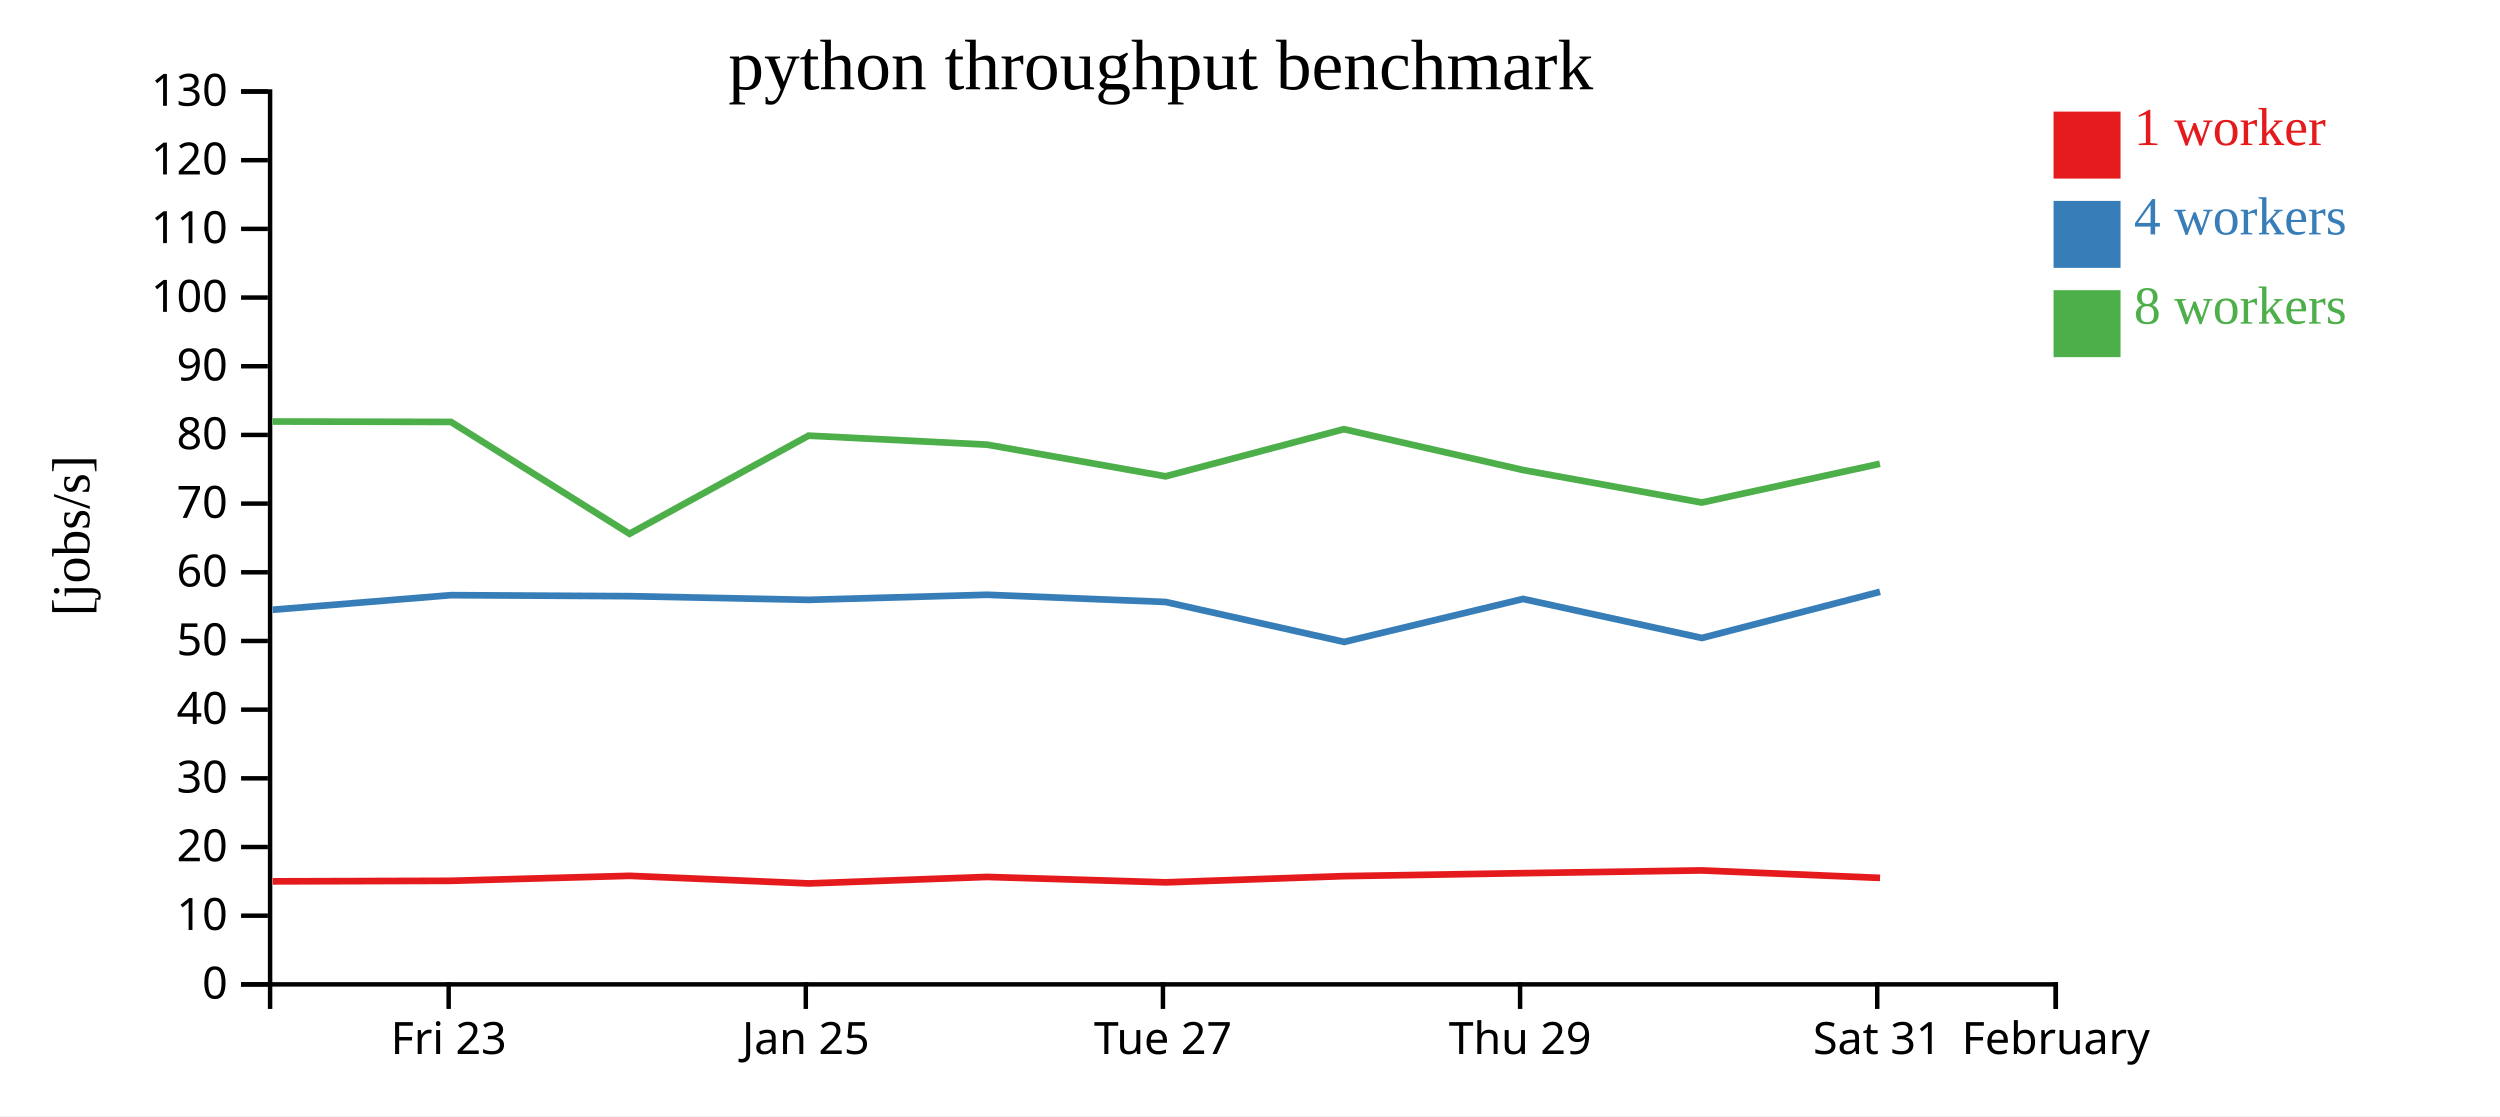
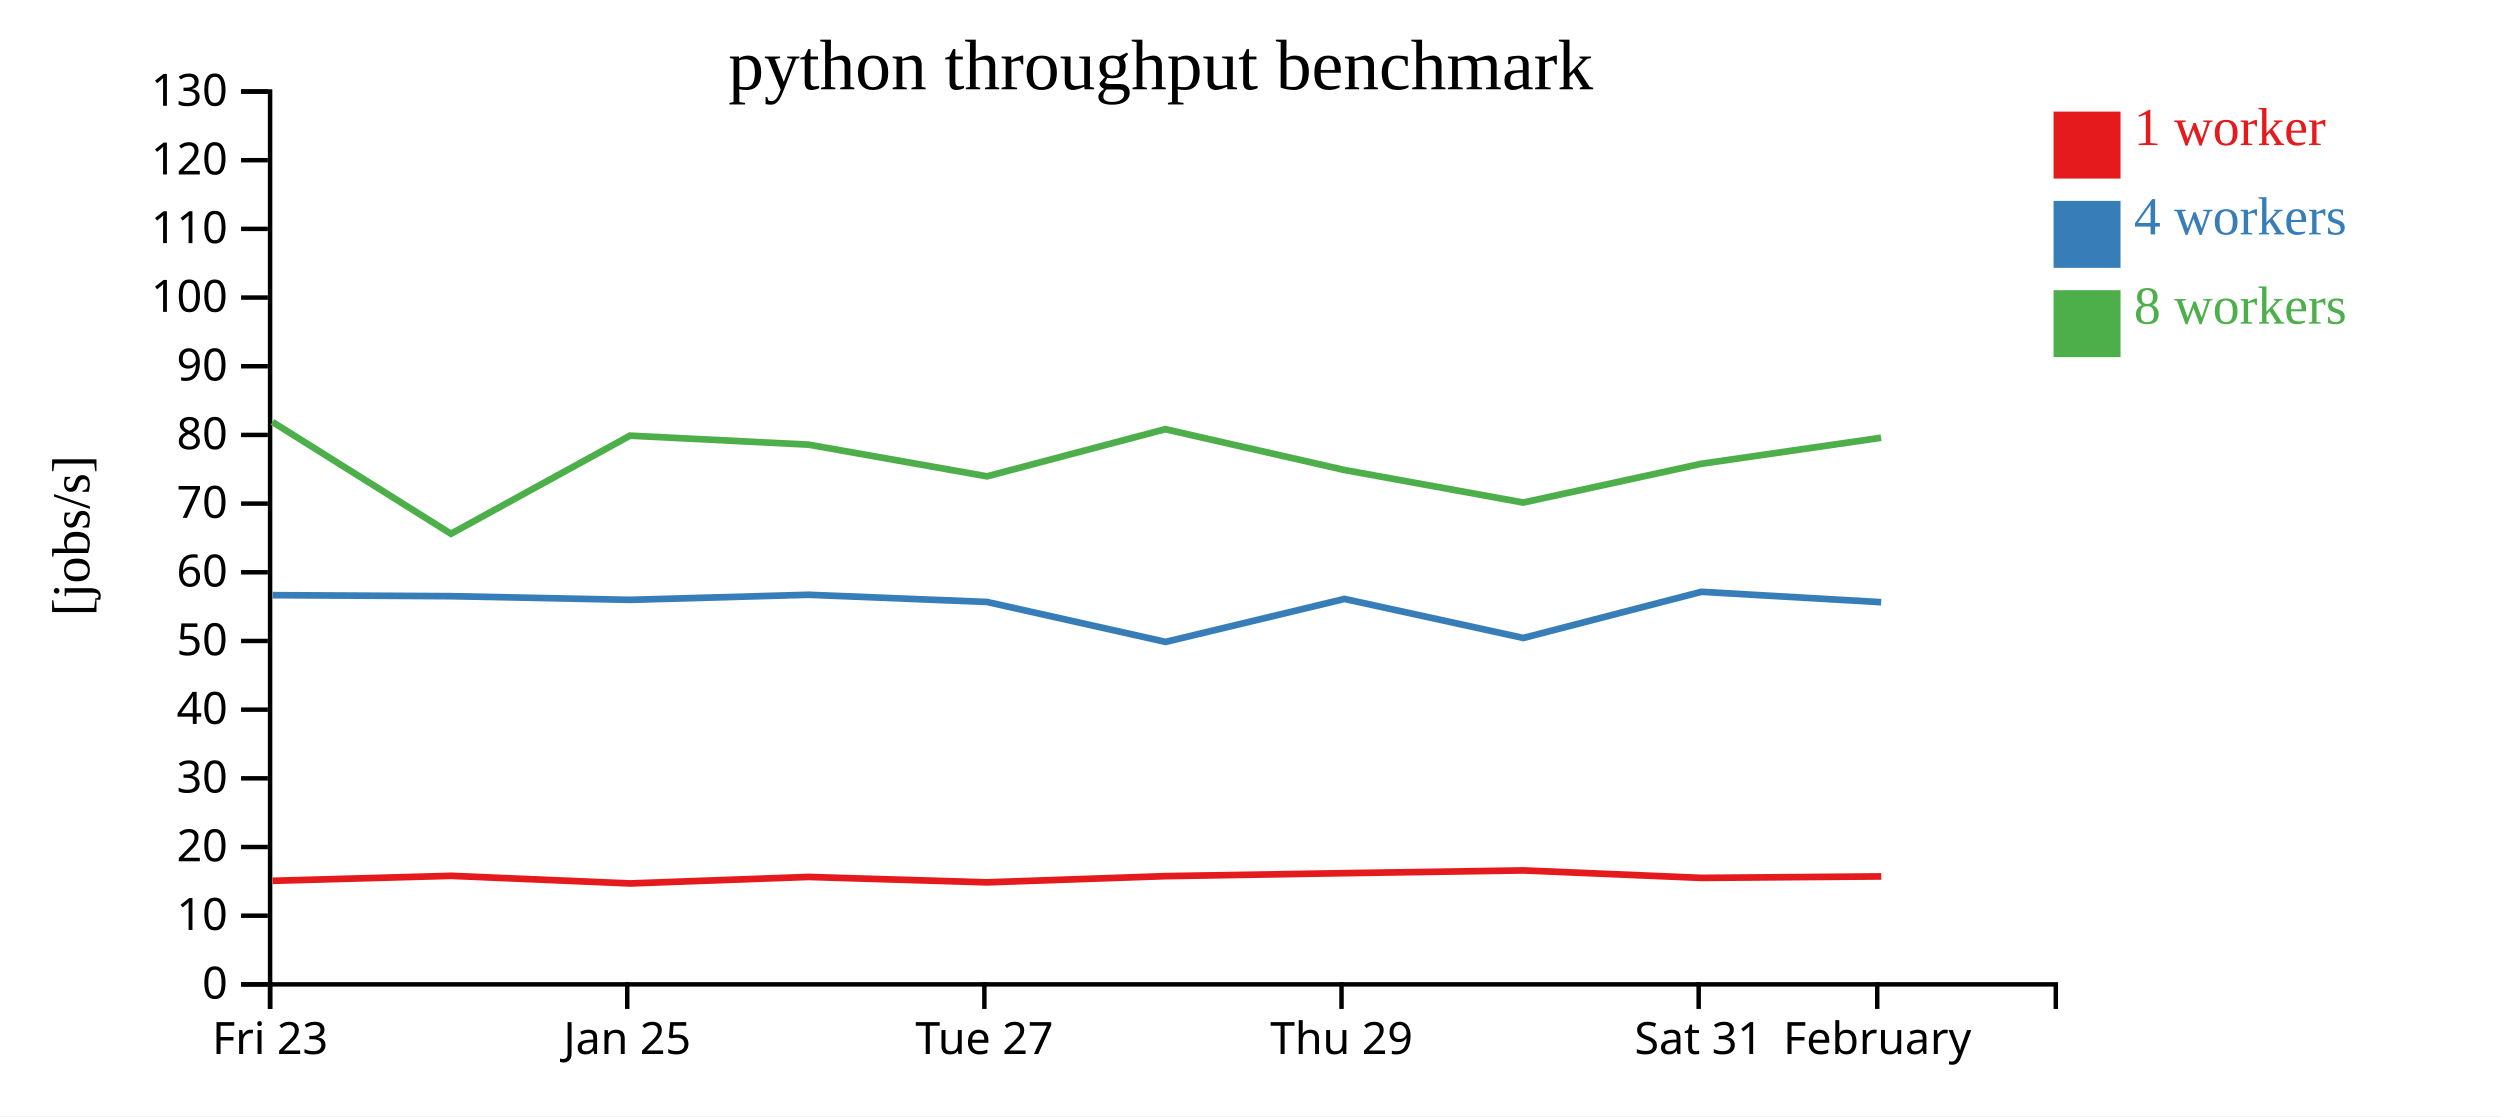
<svg xmlns="http://www.w3.org/2000/svg" width="560" height="250">
  <rect width="100%" height="100%" fill="white" />
  <g transform="translate(60,20)">
    <g transform="translate(0,200)" fill="none" font-size="10" font-family="sans-serif" text-anchor="middle">
      <path class="domain" stroke="currentColor" d="M0.5,6V0.5H400.5V6" />
-       <g class="tick" opacity="1" transform="translate(40.5,0)">
+       <g class="tick" opacity="1" transform="translate(0.5,0)">
        <line stroke="currentColor" y2="6" />
        <text fill="currentColor" y="9" dy="0.71em">Fri 23</text>
      </g>
-       <g class="tick" opacity="1" transform="translate(120.5,0)">
+       <g class="tick" opacity="1" transform="translate(80.5,0)">
        <line stroke="currentColor" y2="6" />
        <text fill="currentColor" y="9" dy="0.71em">Jan 25</text>
      </g>
-       <g class="tick" opacity="1" transform="translate(200.5,0)">
+       <g class="tick" opacity="1" transform="translate(160.5,0)">
        <line stroke="currentColor" y2="6" />
        <text fill="currentColor" y="9" dy="0.71em">Tue 27</text>
      </g>
-       <g class="tick" opacity="1" transform="translate(280.5,0)">
+       <g class="tick" opacity="1" transform="translate(240.5,0)">
        <line stroke="currentColor" y2="6" />
        <text fill="currentColor" y="9" dy="0.71em">Thu 29</text>
      </g>
-       <g class="tick" opacity="1" transform="translate(360.5,0)">
+       <g class="tick" opacity="1" transform="translate(320.5,0)">
        <line stroke="currentColor" y2="6" />
        <text fill="currentColor" y="9" dy="0.71em">Sat 31</text>
      </g>
-       <g class="tick" opacity="1" transform="translate(400.5,0)">
+       <g class="tick" opacity="1" transform="translate(360.5,0)">
        <line stroke="currentColor" y2="6" />
        <text fill="currentColor" y="9" dy="0.71em">February</text>
      </g>
    </g>
    <g fill="none" font-size="10" font-family="sans-serif" text-anchor="end">
      <path class="domain" stroke="currentColor" d="M-6,200.5H0.5V0.5H-6" />
      <g class="tick" opacity="1" transform="translate(0,200.5)">
        <line stroke="currentColor" x2="-6" />
        <text fill="currentColor" x="-9" dy="0.32em">0</text>
      </g>
      <g class="tick" opacity="1" transform="translate(0,185.1154)">
        <line stroke="currentColor" x2="-6" />
        <text fill="currentColor" x="-9" dy="0.32em">10</text>
      </g>
      <g class="tick" opacity="1" transform="translate(0,169.7308)">
        <line stroke="currentColor" x2="-6" />
        <text fill="currentColor" x="-9" dy="0.32em">20</text>
      </g>
      <g class="tick" opacity="1" transform="translate(0,154.3462)">
        <line stroke="currentColor" x2="-6" />
        <text fill="currentColor" x="-9" dy="0.32em">30</text>
      </g>
      <g class="tick" opacity="1" transform="translate(0,138.9615)">
        <line stroke="currentColor" x2="-6" />
        <text fill="currentColor" x="-9" dy="0.32em">40</text>
      </g>
      <g class="tick" opacity="1" transform="translate(0,123.5769)">
        <line stroke="currentColor" x2="-6" />
        <text fill="currentColor" x="-9" dy="0.32em">50</text>
      </g>
      <g class="tick" opacity="1" transform="translate(0,108.1923)">
        <line stroke="currentColor" x2="-6" />
        <text fill="currentColor" x="-9" dy="0.32em">60</text>
      </g>
      <g class="tick" opacity="1" transform="translate(0,92.80769)">
        <line stroke="currentColor" x2="-6" />
        <text fill="currentColor" x="-9" dy="0.32em">70</text>
      </g>
      <g class="tick" opacity="1" transform="translate(0,77.42308)">
        <line stroke="currentColor" x2="-6" />
        <text fill="currentColor" x="-9" dy="0.32em">80</text>
      </g>
      <g class="tick" opacity="1" transform="translate(0,62.03846)">
        <line stroke="currentColor" x2="-6" />
        <text fill="currentColor" x="-9" dy="0.32em">90</text>
      </g>
      <g class="tick" opacity="1" transform="translate(0,46.65385)">
        <line stroke="currentColor" x2="-6" />
        <text fill="currentColor" x="-9" dy="0.32em">100</text>
      </g>
      <g class="tick" opacity="1" transform="translate(0,31.26923)">
        <line stroke="currentColor" x2="-6" />
        <text fill="currentColor" x="-9" dy="0.32em">110</text>
      </g>
      <g class="tick" opacity="1" transform="translate(0,15.88462)">
        <line stroke="currentColor" x2="-6" />
        <text fill="currentColor" x="-9" dy="0.32em">120</text>
      </g>
      <g class="tick" opacity="1" transform="translate(0,0.5)">
        <line stroke="currentColor" x2="-6" />
        <text fill="currentColor" x="-9" dy="0.32em">130</text>
      </g>
    </g>
    <text text-anchor="middle" style="font-size: 12px" transform="rotate(-90)" y="-40" x="-100">[jobs/s]</text>
    <text text-anchor="middle" style="font-size: 16px" y="0" x="200">python throughput benchmark</text>
-     <path class="line" fill="none" stroke="#e41a1c" stroke-width="1.5" d="M1.084,177.425L41.046,177.303L81.037,176.186L121.17,177.892L161.118,176.434L201.098,177.648L241.053,176.255L281.174,175.59L321.212,174.975L361.134,176.648" />
-     <path class="line" fill="none" stroke="#377eb8" stroke-width="1.5" d="M1.076,116.587L41.04,113.316L81.015,113.544L121.151,114.368L161.115,113.228L201.098,114.842L241.086,123.788L281.167,114.164L321.22,122.907L361.125,112.564" />
-     <path class="line" fill="none" stroke="#4daf4a" stroke-width="1.5" d="M1.048,74.418L41.019,74.514L81.012,99.565L121.121,77.589L161.087,79.601L201.095,86.7L241.014,76.137L281.14,85.281L321.194,92.571L361.102,83.884" />
+     <path class="line" fill="none" stroke="#e41a1c" stroke-width="1.5" d="M1.046,177.303L41.037,176.186L81.17,177.892L121.118,176.434L161.098,177.648L201.053,176.255L241.174,175.59L281.212,174.975L321.134,176.648L361.401,176.318" />
+     <path class="line" fill="none" stroke="#377eb8" stroke-width="1.5" d="M1.04,113.316L41.015,113.544L81.151,114.368L121.115,113.228L161.098,114.842L201.086,123.788L241.167,114.164L281.22,122.907L321.125,112.564L361.388,114.892" />
+     <path class="line" fill="none" stroke="#4daf4a" stroke-width="1.5" d="M1.019,74.514L41.012,99.565L81.121,77.589L121.087,79.601L161.095,86.7L201.014,76.137L241.14,85.281L281.194,92.571L321.102,83.884L361.364,78.055" />
    <rect class="dot" x="400" y="5" width="15" height="15" style="fill: #e41a1c;" />
    <rect class="dot" x="400" y="25" width="15" height="15" style="fill: #377eb8;" />
    <rect class="dot" x="400" y="45" width="15" height="15" style="fill: #4daf4a;" />
    <text class="label" x="418" y="12.5" style="fill: #e41a1c; alignment-baseline: middle;" text-anchor="left">1 worker</text>
    <text class="label" x="418" y="32.5" style="fill: #377eb8; alignment-baseline: middle;" text-anchor="left">4 workers</text>
    <text class="label" x="418" y="52.5" style="fill: #4daf4a; alignment-baseline: middle;" text-anchor="left">8 workers</text>
  </g>
</svg>
